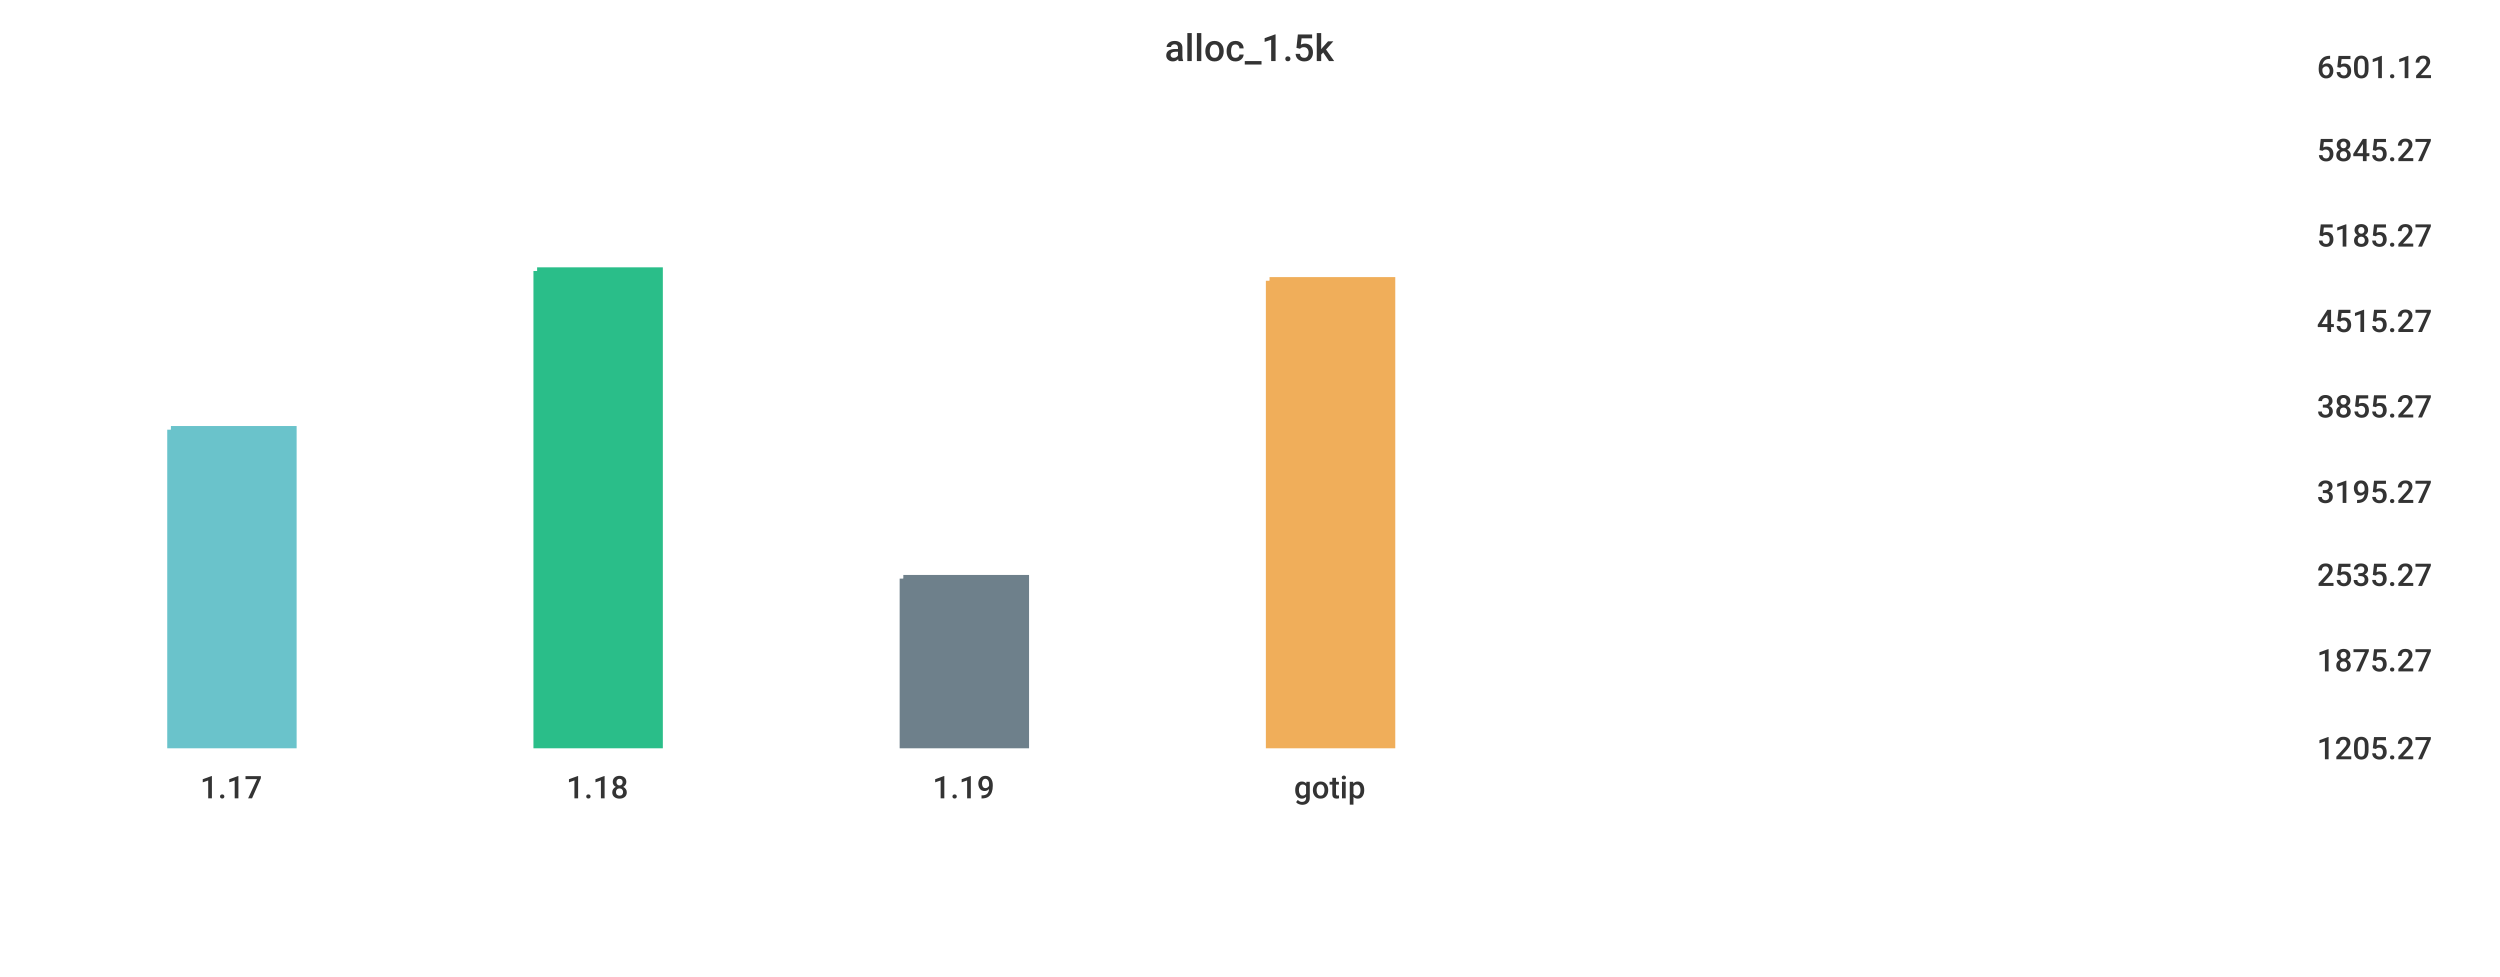
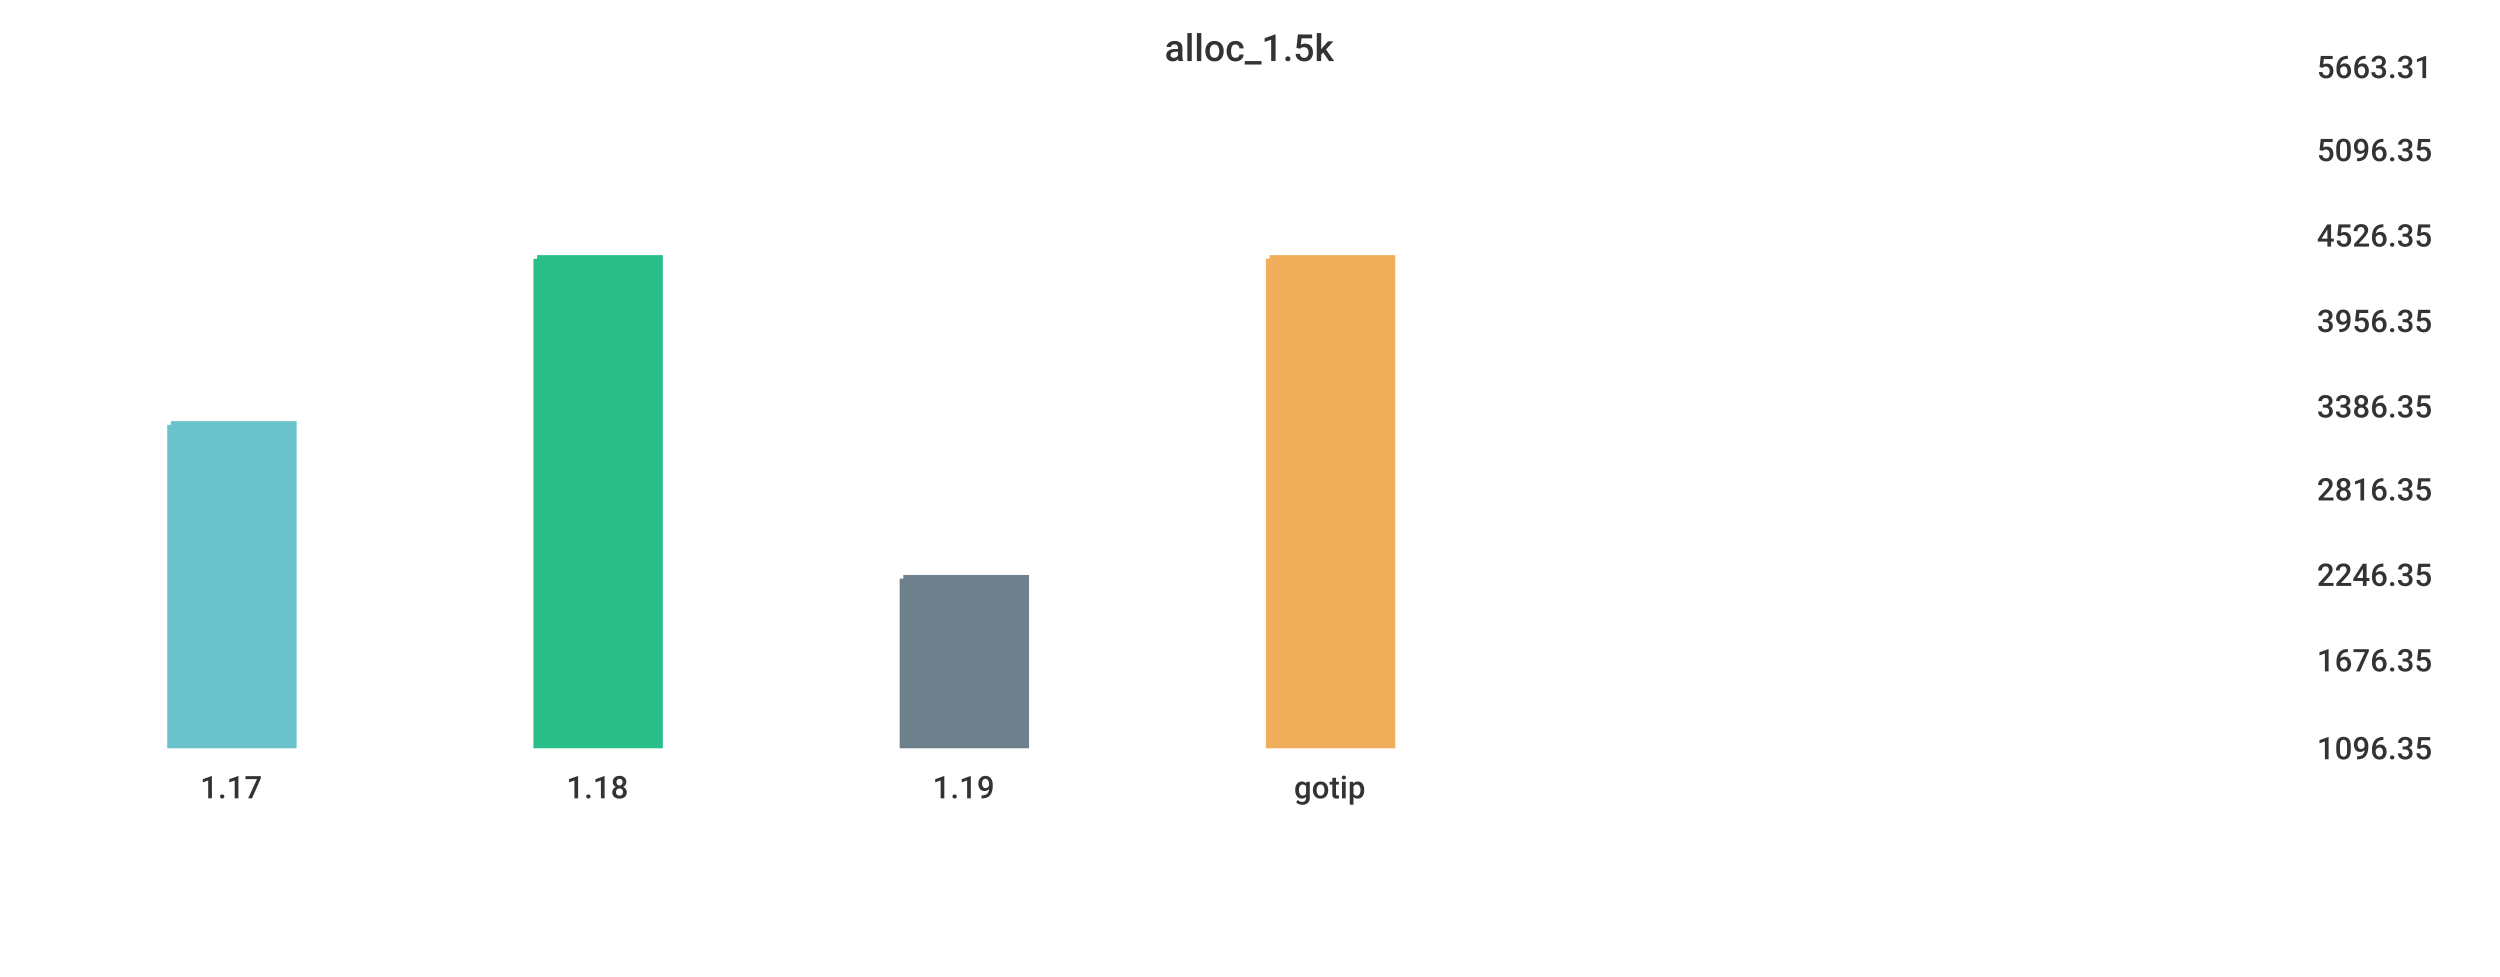
<svg xmlns="http://www.w3.org/2000/svg" width="1024" height="400">\n<path d="M 0 0 L 1024 0 L 1024 400 L 0 400 L 0 0" style="stroke-width:0;stroke:rgba(255,255,255,1.0);fill:rgba(255,255,255,1.0)" />
  <path d="M 20 26 L 934 26 L 934 305 L 20 305 L 20 26" style="stroke-width:0;stroke:rgba(255,255,255,1.0);fill:rgba(255,255,255,1.0)" />
-   <path d="M 70 176 L 120 176 L 120 305 L 70 305 L 70 176" style="stroke-width:3;stroke:rgba(106,195,203,1.0);fill:rgba(106,195,203,1.0)" />
-   <path d="M 220 111 L 270 111 L 270 305 L 220 305 L 220 111" style="stroke-width:3;stroke:rgba(42,190,137,1.0);fill:rgba(42,190,137,1.0)" />
+   <path d="M 70 174 L 120 174 L 120 305 L 70 305 L 70 174" style="stroke-width:3;stroke:rgba(106,195,203,1.0);fill:rgba(106,195,203,1.0)" />
+   <path d="M 220 106 L 270 106 L 270 305 L 220 305 L 220 106" style="stroke-width:3;stroke:rgba(42,190,137,1.0);fill:rgba(42,190,137,1.0)" />
  <path d="M 370 237 L 420 237 L 420 305 L 370 305 L 370 237" style="stroke-width:3;stroke:rgba(110,128,139,1.0);fill:rgba(110,128,139,1.0)" />
-   <path d="M 520 115 L 570 115 L 570 305 L 520 305 L 520 115" style="stroke-width:3;stroke:rgba(240,174,90,1.0);fill:rgba(240,174,90,1.0)" />
+   <path d="M 520 106 L 570 106 L 570 305 L 520 305 L 520 106" style="stroke-width:3;stroke:rgba(240,174,90,1.0);fill:rgba(240,174,90,1.0)" />
  <path d="M 20 305 L 934 305" style="stroke-width:0;stroke:rgba(51,51,51,1.0);fill:none" />
  <path d="M 20 305 L 20 310" style="stroke-width:0;stroke:rgba(51,51,51,1.0);fill:none" />
  <text x="82" y="327" style="stroke-width:0;stroke:none;fill:rgba(51,51,51,1.0);font-size:12.8px;font-family:'Roboto Medium',sans-serif">1.17</text>
  <path d="M 170 305 L 170 310" style="stroke-width:0;stroke:rgba(51,51,51,1.0);fill:none" />
  <text x="232" y="327" style="stroke-width:0;stroke:none;fill:rgba(51,51,51,1.0);font-size:12.8px;font-family:'Roboto Medium',sans-serif">1.18</text>
  <path d="M 320 305 L 320 310" style="stroke-width:0;stroke:rgba(51,51,51,1.0);fill:none" />
  <text x="382" y="327" style="stroke-width:0;stroke:none;fill:rgba(51,51,51,1.0);font-size:12.8px;font-family:'Roboto Medium',sans-serif">1.19</text>
  <path d="M 470 305 L 470 310" style="stroke-width:0;stroke:rgba(51,51,51,1.0);fill:none" />
  <text x="530" y="327" style="stroke-width:0;stroke:none;fill:rgba(51,51,51,1.0);font-size:12.8px;font-family:'Roboto Medium',sans-serif">gotip</text>
  <path d="M 934 26 L 934 305" style="stroke-width:0;stroke:rgba(51,51,51,1.0);fill:none" />
  <path d="M 934 305 L 939 305" style="stroke-width:0;stroke:rgba(51,51,51,1.0);fill:none" />
  <path d="M 934 305 L 939 305" style="stroke-width:0;stroke:rgba(51,51,51,1.0);fill:none" />
-   <text x="949" y="311" style="stroke-width:0;stroke:none;fill:rgba(51,51,51,1.0);font-size:12.8px;font-family:'Roboto Medium',sans-serif">1205.27</text>
+   <text x="949" y="311" style="stroke-width:0;stroke:none;fill:rgba(51,51,51,1.0);font-size:12.8px;font-family:'Roboto Medium',sans-serif">1096.35</text>
  <path d="M 934 269 L 939 269" style="stroke-width:0;stroke:rgba(51,51,51,1.0);fill:none" />
-   <text x="949" y="275" style="stroke-width:0;stroke:none;fill:rgba(51,51,51,1.0);font-size:12.8px;font-family:'Roboto Medium',sans-serif">1875.27</text>
+   <text x="949" y="275" style="stroke-width:0;stroke:none;fill:rgba(51,51,51,1.0);font-size:12.8px;font-family:'Roboto Medium',sans-serif">1676.35</text>
  <path d="M 934 234 L 939 234" style="stroke-width:0;stroke:rgba(51,51,51,1.0);fill:none" />
-   <text x="949" y="240" style="stroke-width:0;stroke:none;fill:rgba(51,51,51,1.0);font-size:12.8px;font-family:'Roboto Medium',sans-serif">2535.27</text>
-   <path d="M 934 200 L 939 200" style="stroke-width:0;stroke:rgba(51,51,51,1.0);fill:none" />
-   <text x="949" y="206" style="stroke-width:0;stroke:none;fill:rgba(51,51,51,1.0);font-size:12.8px;font-family:'Roboto Medium',sans-serif">3195.27</text>
+   <text x="949" y="240" style="stroke-width:0;stroke:none;fill:rgba(51,51,51,1.0);font-size:12.8px;font-family:'Roboto Medium',sans-serif">2246.35</text>
+   <path d="M 934 199 L 939 199" style="stroke-width:0;stroke:rgba(51,51,51,1.0);fill:none" />
+   <text x="949" y="205" style="stroke-width:0;stroke:none;fill:rgba(51,51,51,1.0);font-size:12.8px;font-family:'Roboto Medium',sans-serif">2816.35</text>
  <path d="M 934 165 L 939 165" style="stroke-width:0;stroke:rgba(51,51,51,1.0);fill:none" />
-   <text x="949" y="171" style="stroke-width:0;stroke:none;fill:rgba(51,51,51,1.0);font-size:12.8px;font-family:'Roboto Medium',sans-serif">3855.27</text>
+   <text x="949" y="171" style="stroke-width:0;stroke:none;fill:rgba(51,51,51,1.0);font-size:12.8px;font-family:'Roboto Medium',sans-serif">3386.35</text>
  <path d="M 934 130 L 939 130" style="stroke-width:0;stroke:rgba(51,51,51,1.0);fill:none" />
-   <text x="949" y="136" style="stroke-width:0;stroke:none;fill:rgba(51,51,51,1.0);font-size:12.8px;font-family:'Roboto Medium',sans-serif">4515.27</text>
+   <text x="949" y="136" style="stroke-width:0;stroke:none;fill:rgba(51,51,51,1.0);font-size:12.8px;font-family:'Roboto Medium',sans-serif">3956.35</text>
  <path d="M 934 95 L 939 95" style="stroke-width:0;stroke:rgba(51,51,51,1.0);fill:none" />
-   <text x="949" y="101" style="stroke-width:0;stroke:none;fill:rgba(51,51,51,1.0);font-size:12.8px;font-family:'Roboto Medium',sans-serif">5185.27</text>
+   <text x="949" y="101" style="stroke-width:0;stroke:none;fill:rgba(51,51,51,1.0);font-size:12.8px;font-family:'Roboto Medium',sans-serif">4526.35</text>
  <path d="M 934 60 L 939 60" style="stroke-width:0;stroke:rgba(51,51,51,1.0);fill:none" />
-   <text x="949" y="66" style="stroke-width:0;stroke:none;fill:rgba(51,51,51,1.0);font-size:12.8px;font-family:'Roboto Medium',sans-serif">5845.27</text>
+   <text x="949" y="66" style="stroke-width:0;stroke:none;fill:rgba(51,51,51,1.0);font-size:12.8px;font-family:'Roboto Medium',sans-serif">5096.35</text>
  <path d="M 934 26 L 939 26" style="stroke-width:0;stroke:rgba(51,51,51,1.0);fill:none" />
-   <text x="949" y="32" style="stroke-width:0;stroke:none;fill:rgba(51,51,51,1.0);font-size:12.8px;font-family:'Roboto Medium',sans-serif">6501.12</text>
+   <text x="949" y="32" style="stroke-width:0;stroke:none;fill:rgba(51,51,51,1.0);font-size:12.8px;font-family:'Roboto Medium',sans-serif">5663.31</text>
  <text x="477" y="25" style="stroke-width:0;stroke:none;fill:rgba(51,51,51,1.0);font-size:15.3px;font-family:'Roboto Medium',sans-serif">alloc_1.5k</text>
</svg>
